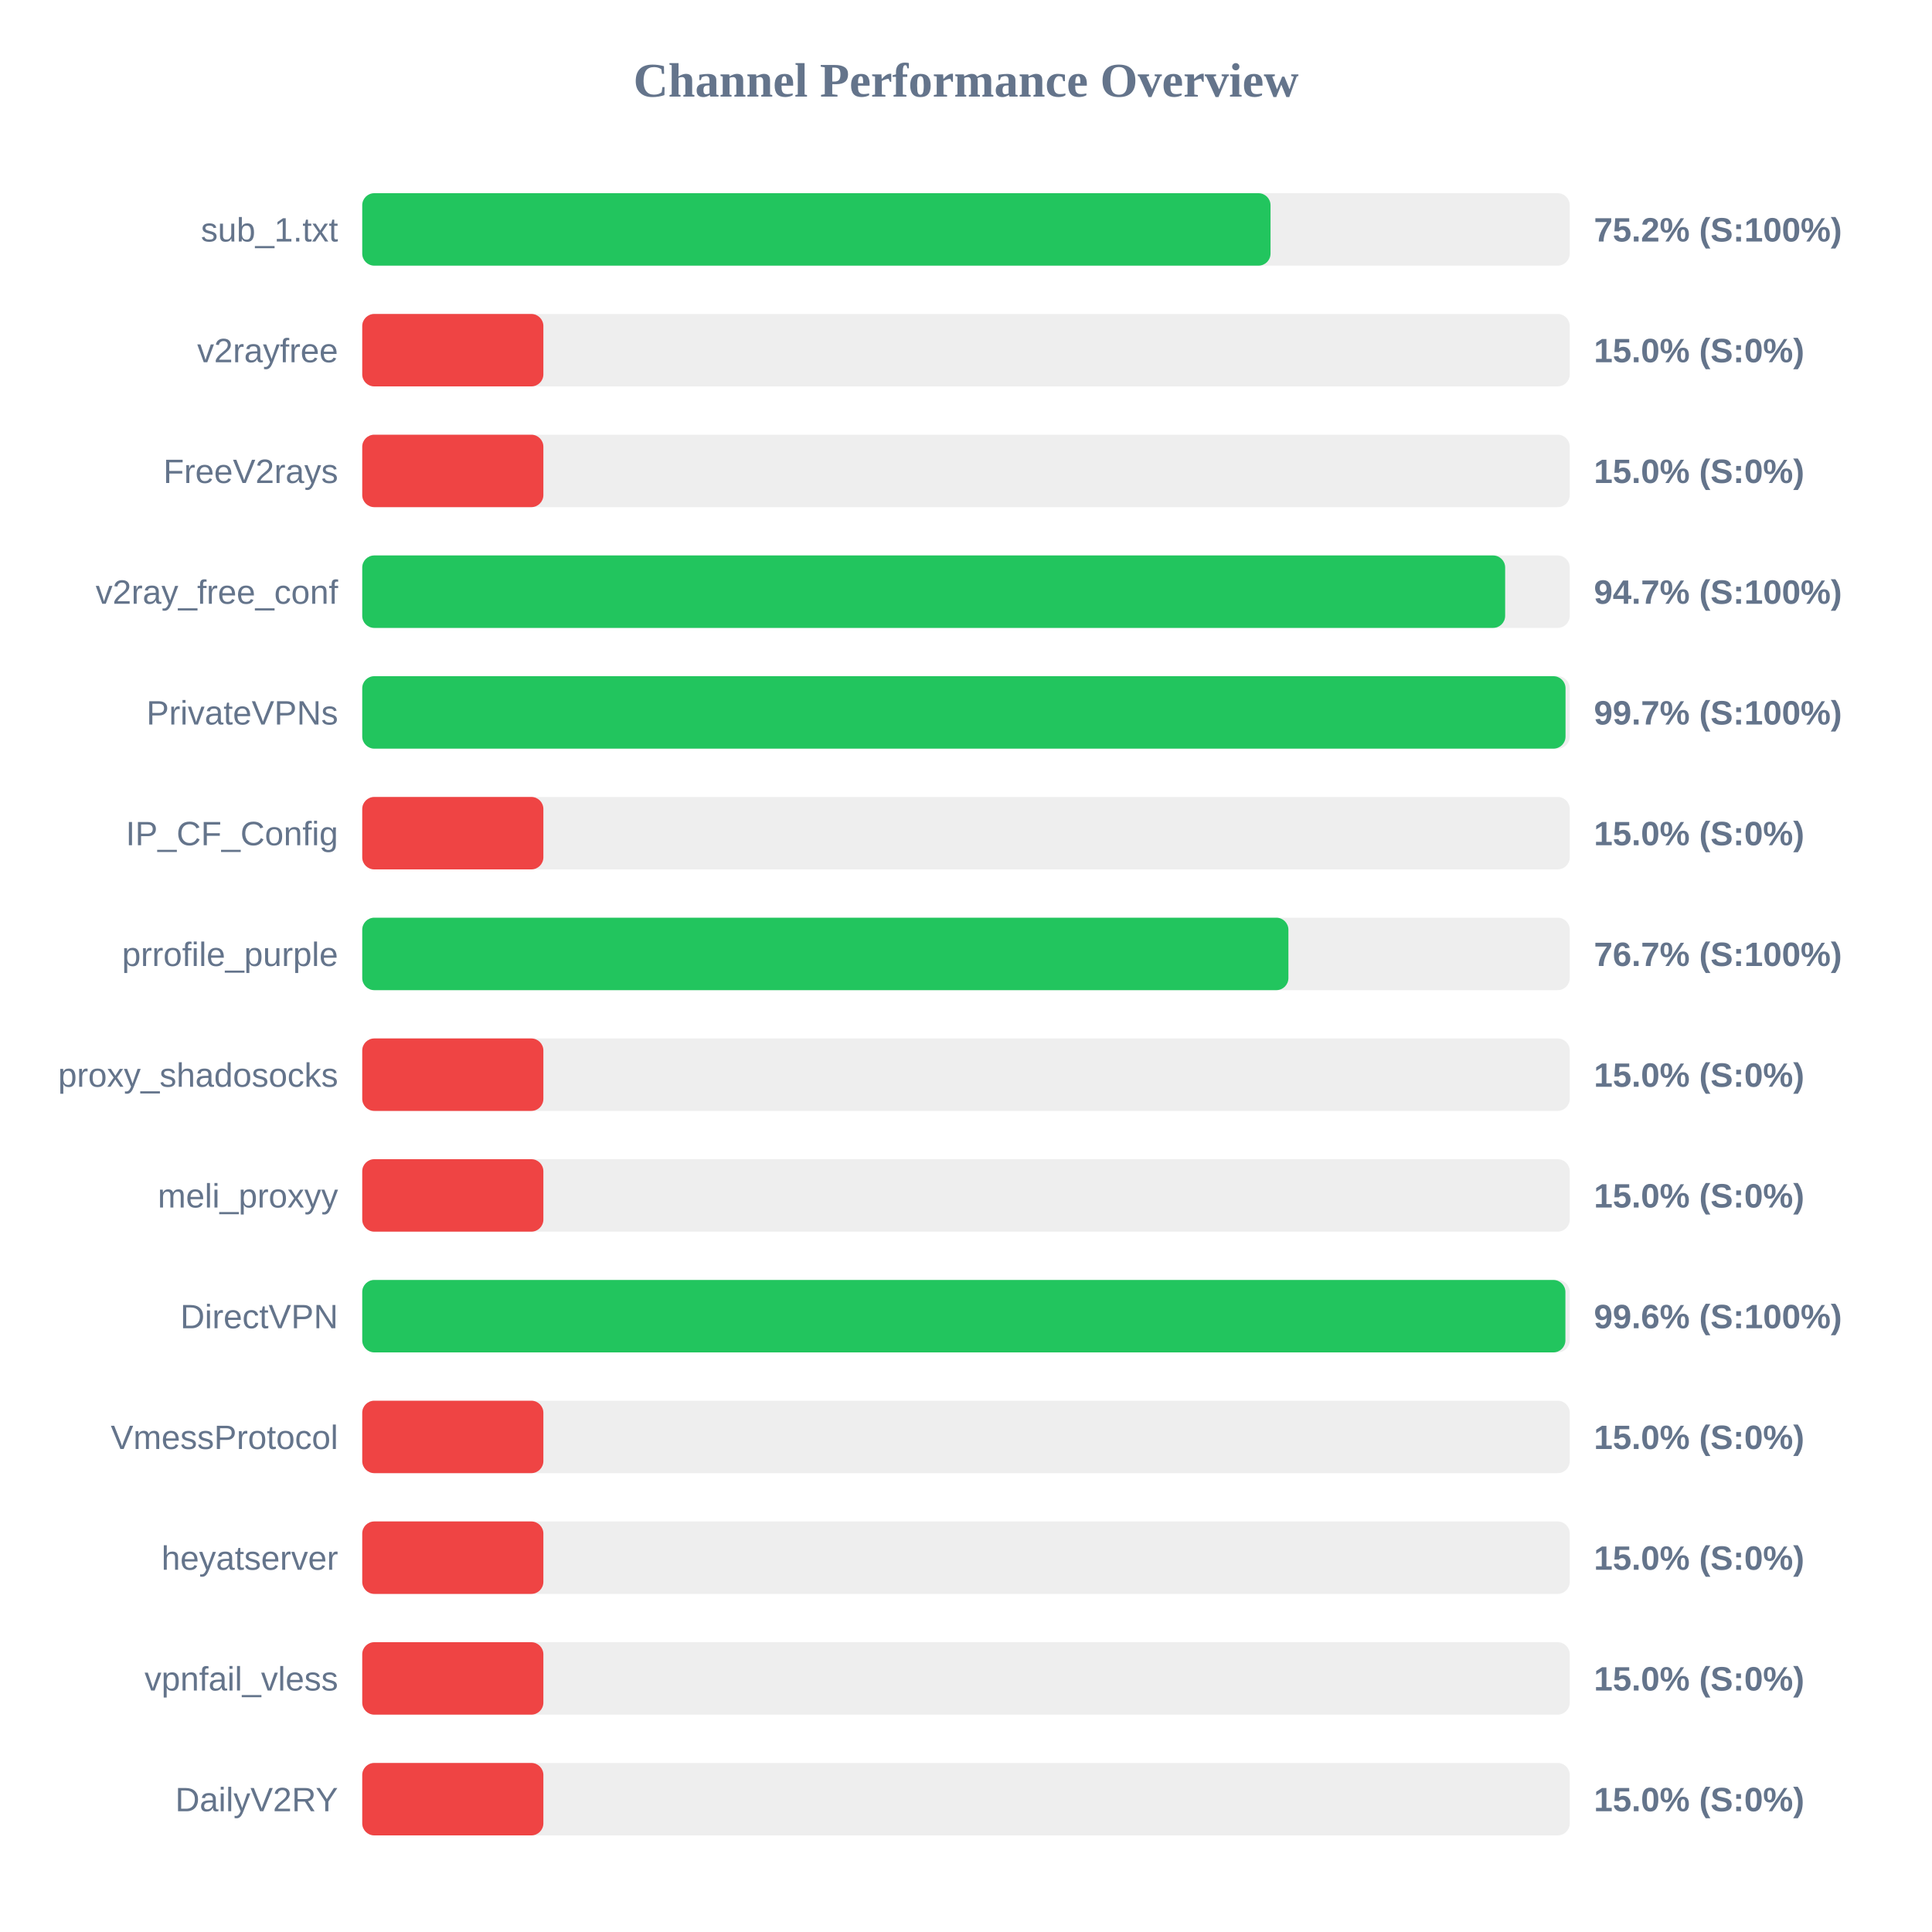
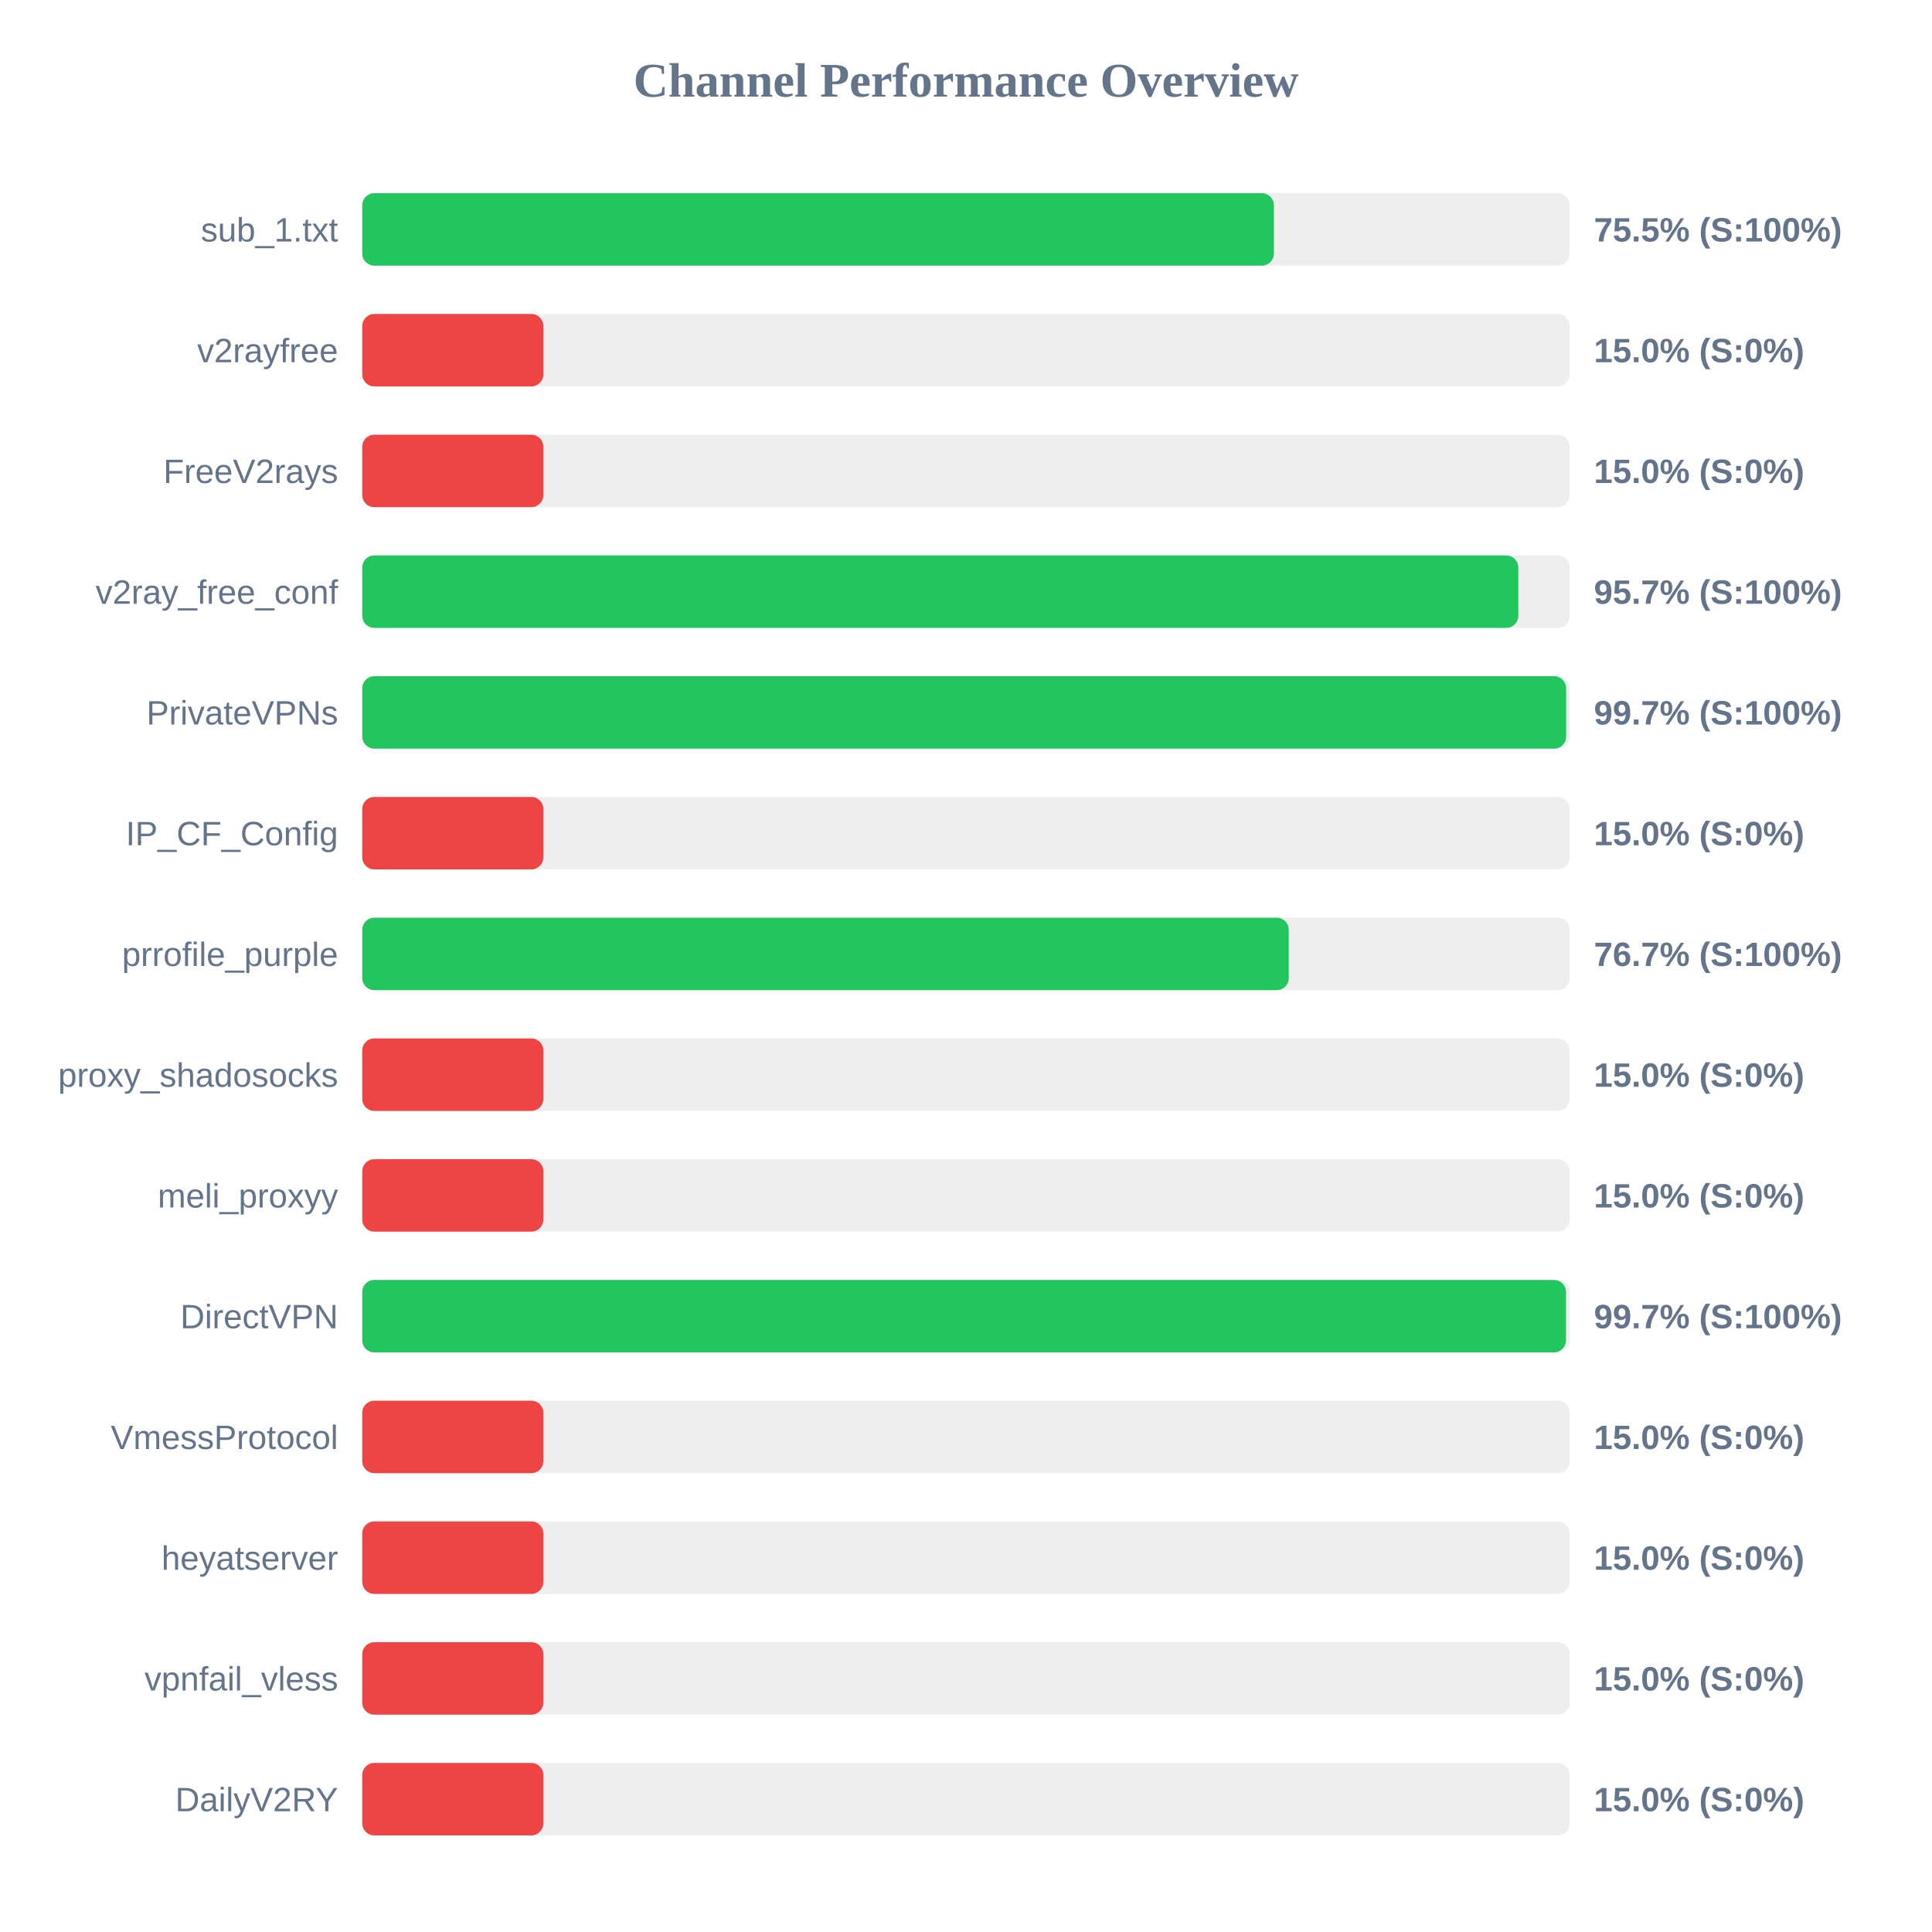
<svg xmlns="http://www.w3.org/2000/svg" width="800" height="800" version="1.1">
  <style>
        .row { font: 14px Arial; fill: #64748b; }
        .score { font: bold 14px Arial; fill: #64748b; }
    </style>
  <text x="400" y="40" text-anchor="middle" font-size="20px" font-weight="bold" fill="#64748b">Channel Performance Overview</text>
  <rect x="150" y="80" width="500" height="30" fill="#eee" rx="5" />
-   <rect x="150" y="80" width="376.1" height="30" fill="#22c55e" rx="5" />
+   <rect x="150" y="80" width="377.5" height="30" fill="#22c55e" rx="5" />
  <text x="140" y="100" text-anchor="end" class="row">sub_1.txt</text>
-   <text x="660" y="100" text-anchor="start" class="score">75.2% (S:100%)</text>
+   <text x="660" y="100" text-anchor="start" class="score">75.5% (S:100%)</text>
  <rect x="150" y="130" width="500" height="30" fill="#eee" rx="5" />
  <rect x="150" y="130" width="75.0" height="30" fill="#ef4444" rx="5" />
  <text x="140" y="150" text-anchor="end" class="row">v2rayfree</text>
  <text x="660" y="150" text-anchor="start" class="score">15.0% (S:0%)</text>
  <rect x="150" y="180" width="500" height="30" fill="#eee" rx="5" />
  <rect x="150" y="180" width="75.0" height="30" fill="#ef4444" rx="5" />
  <text x="140" y="200" text-anchor="end" class="row">FreeV2rays</text>
  <text x="660" y="200" text-anchor="start" class="score">15.0% (S:0%)</text>
  <rect x="150" y="230" width="500" height="30" fill="#eee" rx="5" />
-   <rect x="150" y="230" width="473.25" height="30" fill="#22c55e" rx="5" />
+   <rect x="150" y="230" width="478.7" height="30" fill="#22c55e" rx="5" />
  <text x="140" y="250" text-anchor="end" class="row">v2ray_free_conf</text>
-   <text x="660" y="250" text-anchor="start" class="score">94.7% (S:100%)</text>
+   <text x="660" y="250" text-anchor="start" class="score">95.7% (S:100%)</text>
  <rect x="150" y="280" width="500" height="30" fill="#eee" rx="5" />
-   <rect x="150" y="280" width="498.25" height="30" fill="#22c55e" rx="5" />
+   <rect x="150" y="280" width="498.5" height="30" fill="#22c55e" rx="5" />
  <text x="140" y="300" text-anchor="end" class="row">PrivateVPNs</text>
  <text x="660" y="300" text-anchor="start" class="score">99.7% (S:100%)</text>
  <rect x="150" y="330" width="500" height="30" fill="#eee" rx="5" />
  <rect x="150" y="330" width="75.0" height="30" fill="#ef4444" rx="5" />
  <text x="140" y="350" text-anchor="end" class="row">IP_CF_Config</text>
  <text x="660" y="350" text-anchor="start" class="score">15.0% (S:0%)</text>
  <rect x="150" y="380" width="500" height="30" fill="#eee" rx="5" />
-   <rect x="150" y="380" width="383.5" height="30" fill="#22c55e" rx="5" />
+   <rect x="150" y="380" width="383.65" height="30" fill="#22c55e" rx="5" />
  <text x="140" y="400" text-anchor="end" class="row">prrofile_purple</text>
  <text x="660" y="400" text-anchor="start" class="score">76.7% (S:100%)</text>
  <rect x="150" y="430" width="500" height="30" fill="#eee" rx="5" />
  <rect x="150" y="430" width="75.0" height="30" fill="#ef4444" rx="5" />
  <text x="140" y="450" text-anchor="end" class="row">proxy_shadosocks</text>
  <text x="660" y="450" text-anchor="start" class="score">15.0% (S:0%)</text>
  <rect x="150" y="480" width="500" height="30" fill="#eee" rx="5" />
  <rect x="150" y="480" width="75.0" height="30" fill="#ef4444" rx="5" />
  <text x="140" y="500" text-anchor="end" class="row">meli_proxyy</text>
  <text x="660" y="500" text-anchor="start" class="score">15.0% (S:0%)</text>
  <rect x="150" y="530" width="500" height="30" fill="#eee" rx="5" />
-   <rect x="150" y="530" width="498.2" height="30" fill="#22c55e" rx="5" />
+   <rect x="150" y="530" width="498.45" height="30" fill="#22c55e" rx="5" />
  <text x="140" y="550" text-anchor="end" class="row">DirectVPN</text>
-   <text x="660" y="550" text-anchor="start" class="score">99.6% (S:100%)</text>
+   <text x="660" y="550" text-anchor="start" class="score">99.7% (S:100%)</text>
  <rect x="150" y="580" width="500" height="30" fill="#eee" rx="5" />
  <rect x="150" y="580" width="75.0" height="30" fill="#ef4444" rx="5" />
  <text x="140" y="600" text-anchor="end" class="row">VmessProtocol</text>
  <text x="660" y="600" text-anchor="start" class="score">15.0% (S:0%)</text>
  <rect x="150" y="630" width="500" height="30" fill="#eee" rx="5" />
  <rect x="150" y="630" width="75.0" height="30" fill="#ef4444" rx="5" />
  <text x="140" y="650" text-anchor="end" class="row">heyatserver</text>
  <text x="660" y="650" text-anchor="start" class="score">15.0% (S:0%)</text>
  <rect x="150" y="680" width="500" height="30" fill="#eee" rx="5" />
  <rect x="150" y="680" width="75.0" height="30" fill="#ef4444" rx="5" />
  <text x="140" y="700" text-anchor="end" class="row">vpnfail_vless</text>
  <text x="660" y="700" text-anchor="start" class="score">15.0% (S:0%)</text>
  <rect x="150" y="730" width="500" height="30" fill="#eee" rx="5" />
  <rect x="150" y="730" width="75.0" height="30" fill="#ef4444" rx="5" />
  <text x="140" y="750" text-anchor="end" class="row">DailyV2RY</text>
  <text x="660" y="750" text-anchor="start" class="score">15.0% (S:0%)</text>
</svg>
